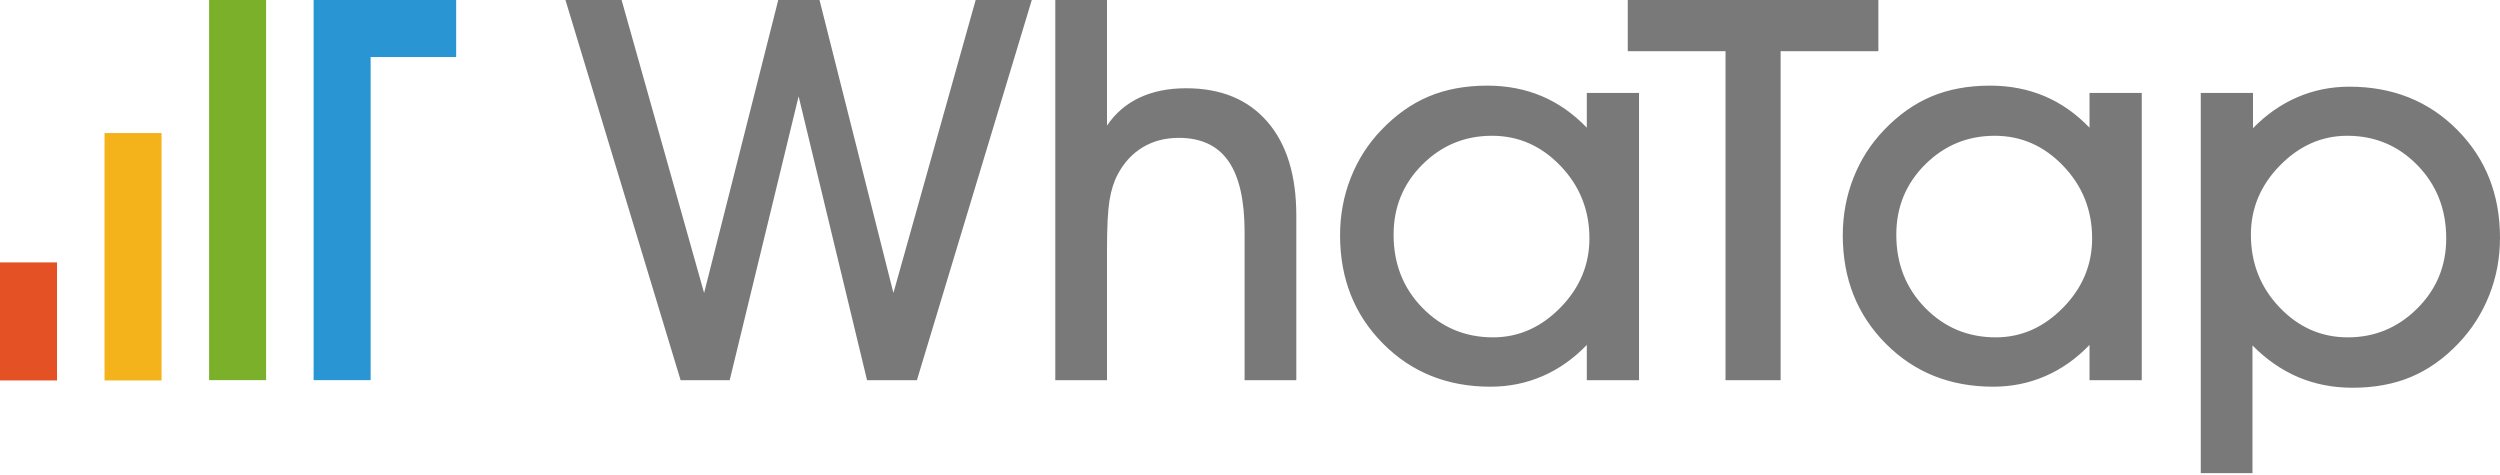
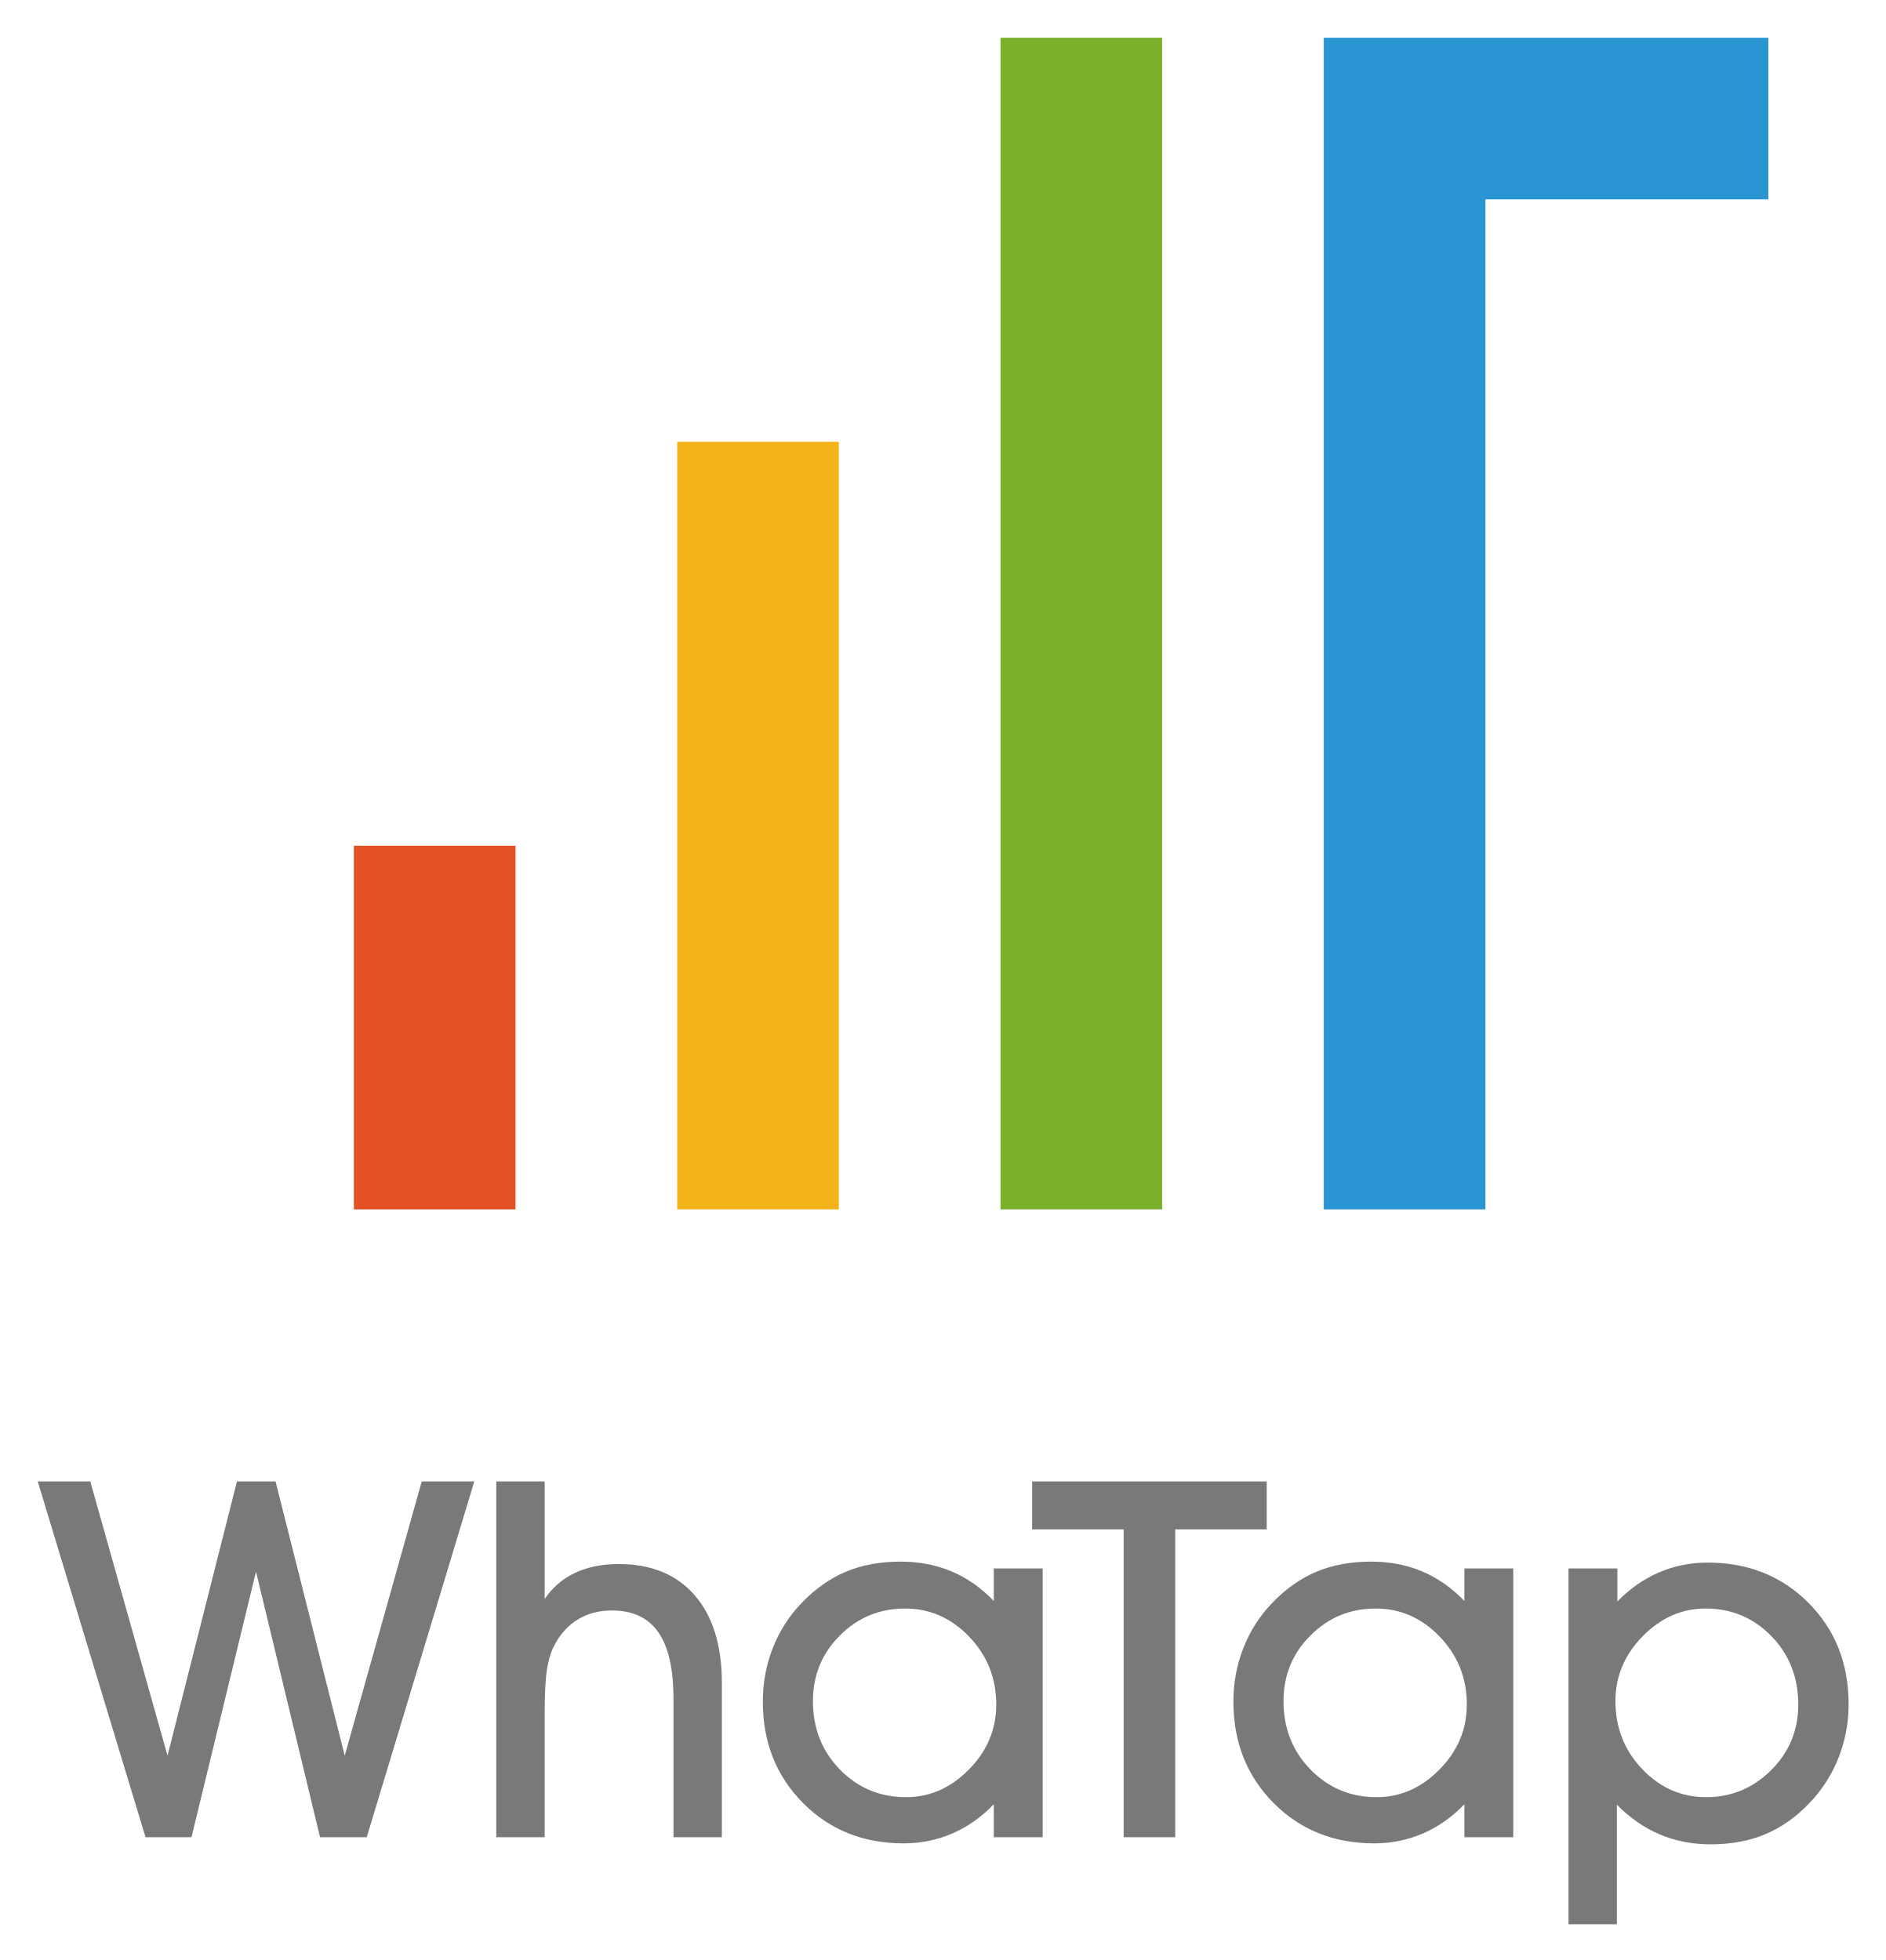
- <svg xmlns="http://www.w3.org/2000/svg" width="474px" height="90px" viewBox="0 0 474 90" version="1.1">
-   <g id="Logos" stroke="none" stroke-width="1" fill="none" fill-rule="evenodd">
-     <g id="horizen-logo" transform="translate(0, -0.674)">
-       <path d="M426.771,45.18 C426.771,50.559 428.578,55.148 432.192,58.943 C435.806,62.737 440.121,64.636 445.138,64.636 C450.254,64.636 454.643,62.811 458.306,59.165 C461.97,55.519 463.802,51.089 463.802,45.872 C463.802,40.36 461.988,35.742 458.356,32.011 C454.725,28.281 450.287,26.417 445.04,26.417 C440.219,26.417 435.972,28.29 432.291,32.035 C428.61,35.781 426.771,40.162 426.771,45.18 L426.771,45.18 Z M427.068,66.171 L427.068,90.379 L417.266,90.379 L417.266,18.298 L427.167,18.298 L427.167,24.981 C429.675,22.407 432.472,20.451 435.559,19.115 C438.646,17.778 441.937,17.109 445.435,17.109 C453.654,17.109 460.467,19.832 465.881,25.278 C471.295,30.724 474,37.556 474,45.774 C474,49.569 473.325,53.182 471.97,56.616 C470.617,60.049 468.671,63.101 466.129,65.774 C463.388,68.646 460.394,70.767 457.143,72.136 C453.893,73.505 450.188,74.19 446.029,74.19 C442.334,74.19 438.908,73.522 435.756,72.185 C432.605,70.848 429.709,68.844 427.068,66.171 L427.068,66.171 Z M359.539,45.18 C359.539,50.692 361.363,55.311 365.009,59.041 C368.656,62.772 373.121,64.636 378.401,64.636 C383.22,64.636 387.468,62.762 391.149,59.016 C394.83,55.272 396.668,50.89 396.668,45.872 C396.668,40.526 394.844,35.947 391.198,32.135 C387.552,28.323 383.22,26.417 378.203,26.417 C373.054,26.417 368.656,28.231 365.009,31.863 C361.363,35.493 359.539,39.932 359.539,45.18 L359.539,45.18 Z M396.174,72.755 L396.174,66.071 C393.667,68.678 390.869,70.651 387.783,71.988 C384.696,73.324 381.404,73.992 377.906,73.992 C369.719,73.992 362.922,71.263 357.509,65.799 C352.095,60.336 349.39,53.496 349.39,45.279 C349.39,41.449 350.066,37.821 351.419,34.387 C352.774,30.954 354.705,27.934 357.212,25.327 C359.953,22.456 362.948,20.335 366.198,18.966 C369.448,17.597 373.154,16.911 377.312,16.911 C381.042,16.911 384.473,17.573 387.609,18.891 C390.746,20.211 393.599,22.209 396.174,24.882 L396.174,18.298 L406.075,18.298 L406.075,72.755 L396.174,72.755 Z M337.605,72.755 L327.16,72.755 L327.16,10.376 L308.624,10.376 L308.624,0.673 L356.14,0.673 L356.14,10.376 L337.605,10.376 L337.605,72.755 Z M264.225,45.18 C264.225,50.692 266.048,55.311 269.695,59.041 C273.341,62.772 277.806,64.636 283.086,64.636 C287.906,64.636 292.154,62.762 295.834,59.016 C299.515,55.272 301.354,50.89 301.354,45.872 C301.354,40.526 299.53,35.947 295.884,32.135 C292.238,28.323 287.906,26.417 282.888,26.417 C277.74,26.417 273.341,28.231 269.695,31.863 C266.048,35.493 264.225,39.932 264.225,45.18 L264.225,45.18 Z M300.859,72.755 L300.859,66.071 C298.352,68.678 295.555,70.651 292.468,71.988 C289.381,73.324 286.089,73.992 282.591,73.992 C274.406,73.992 267.608,71.263 262.195,65.799 C256.781,60.336 254.076,53.496 254.076,45.279 C254.076,41.449 254.751,37.821 256.105,34.387 C257.459,30.954 259.39,27.934 261.898,25.327 C264.638,22.456 267.633,20.335 270.883,18.966 C274.133,17.597 277.839,16.911 281.998,16.911 C285.728,16.911 289.159,17.573 292.294,18.891 C295.431,20.211 298.285,22.209 300.859,24.882 L300.859,18.298 L310.76,18.298 L310.76,72.755 L300.859,72.755 Z M209.887,72.755 L200.085,72.755 L200.085,0.673 L209.887,0.673 L209.887,24.486 C211.471,22.142 213.527,20.377 216.051,19.189 C218.576,18 221.522,17.407 224.888,17.407 C231.489,17.407 236.62,19.518 240.283,23.743 C243.947,27.969 245.779,33.892 245.779,41.516 L245.779,72.755 L235.976,72.755 L235.976,44.684 C235.976,38.645 234.955,34.157 232.907,31.219 C230.86,28.281 227.727,26.813 223.501,26.813 C220.927,26.813 218.65,27.407 216.67,28.595 C214.69,29.784 213.105,31.499 211.917,33.744 C211.192,35.097 210.672,36.746 210.358,38.694 C210.043,40.642 209.887,43.744 209.887,48.002 L209.887,72.755 Z M184.986,0.673 L195.629,0.673 L173.847,72.754 L164.391,72.754 L151.419,18.941 L138.349,72.754 L129.042,72.754 L107.21,0.673 L117.854,0.673 L133.498,56.22 L147.558,0.673 L155.379,0.673 L169.391,56.22 L184.986,0.673 Z" id="Fill-1" fill="#797979" />
-       <polygon id="Fill-4" fill="#E45125" points="7.46069873e-14 72.807 10.811 72.807 10.811 50.428 7.46069873e-14 50.428" />
-       <polygon id="Fill-6" fill="#F4B31A" points="19.821 72.808 30.632 72.808 30.632 25.9 19.821 25.9" />
-       <polygon id="Fill-7" fill="#7BB12A" points="39.641 72.748 50.452 72.748 50.452 0.674 39.641 0.674" />
-       <polygon id="Fill-8" fill="#2996D3" points="70.272 0.673 86.489 0.673 86.489 11.485 70.272 11.485 70.272 72.748 59.461 72.748 59.461 0.673" />
-     </g>
+ <svg xmlns="http://www.w3.org/2000/svg" role="img" viewBox="-5.02 -5.02 250.78 260.78">
+   <g fill="none" fill-rule="evenodd">
+     <path fill="#7BB12A" d="M128.062 155.891h21.502V0h-21.502z" />
+     <path fill="#F4B31A" d="M85.058 155.891h21.502V53.756H85.058z" />
+     <path fill="#E45125" d="M42.054 155.891h21.502v-48.38H42.054z" />
+     <path fill="#2996D3" d="M230.197.001h-59.13v155.891h21.502V21.504h37.628z" />
+     <path fill="#797979" d="M0 192.09h6.99l10.274 36.479 9.233-36.479h5.137l9.201 36.479 10.241-36.479h6.99l-14.304 47.337h-6.21l-8.519-35.34-8.583 35.34h-6.112zm67.43 47.336h-6.437v-47.336h6.437v15.638c1.041-1.539 2.39-2.698 4.048-3.479 1.658-.78 3.593-1.171 5.804-1.171 4.334 0 7.704 1.387 10.109 4.161 2.406 2.776 3.609 6.666 3.609 11.672v20.515h-6.437v-18.434c0-3.965-.671-6.914-2.016-8.842-1.344-1.93-3.401-2.894-6.176-2.894-1.691 0-3.186.39-4.487 1.17-1.301.78-2.341 1.907-3.121 3.382-.477.889-.817 1.972-1.023 3.251-.207 1.279-.31 3.315-.31 6.111v16.256zm35.684-18.108c0 3.62 1.198 6.653 3.593 9.104 2.394 2.449 5.327 3.673 8.794 3.673 3.165 0 5.955-1.231 8.372-3.69 2.417-2.459 3.625-5.337 3.625-8.632 0-3.511-1.198-6.518-3.593-9.021-2.394-2.504-5.239-3.756-8.534-3.756-3.381 0-6.27 1.192-8.664 3.577-2.395 2.384-3.593 5.299-3.593 8.745zm24.059 18.108v-4.388c-1.647 1.712-3.484 3.007-5.511 3.884-2.027.878-4.189 1.318-6.485 1.318-5.376 0-9.84-1.793-13.395-5.381-3.556-3.588-5.333-8.079-5.333-13.476 0-2.515.444-4.898 1.334-7.153.889-2.255 2.156-4.237 3.803-5.949 1.799-1.886 3.766-3.279 5.901-4.178s4.568-1.349 7.299-1.349c2.45 0 4.703.434 6.763 1.3 2.059.867 3.933 2.179 5.624 3.934v-4.324h6.503v35.762h-6.503zm24.132 0h-6.86v-40.964h-12.172v-6.372h31.204v6.372h-12.172zm14.404-18.108c0 3.62 1.198 6.653 3.593 9.104 2.393 2.449 5.326 3.673 8.794 3.673 3.165 0 5.954-1.231 8.371-3.69 2.418-2.459 3.626-5.337 3.626-8.632 0-3.511-1.198-6.518-3.593-9.021-2.395-2.504-5.239-3.756-8.534-3.756-3.382 0-6.271 1.192-8.664 3.577-2.395 2.384-3.593 5.299-3.593 8.745zm24.059 18.108v-4.388c-1.648 1.712-3.485 3.007-5.511 3.884-2.027.878-4.19 1.318-6.486 1.318-5.376 0-9.84-1.793-13.395-5.381-3.556-3.588-5.332-8.079-5.332-13.476 0-2.515.443-4.898 1.333-7.153.889-2.255 2.157-4.237 3.804-5.949 1.799-1.886 3.766-3.279 5.901-4.178 2.134-.899 4.567-1.349 7.299-1.349 2.449 0 4.702.434 6.762 1.3 2.059.867 3.933 2.179 5.625 3.934v-4.324h6.502v35.762h-6.502zm20.092-18.108c0 3.532 1.187 6.546 3.561 9.038 2.373 2.492 5.207 3.739 8.502 3.739 3.359 0 6.242-1.198 8.647-3.592 2.406-2.395 3.609-5.305 3.609-8.73 0-3.62-1.191-6.653-3.576-9.103s-5.3-3.674-8.746-3.674c-3.165 0-5.954 1.23-8.371 3.69-2.418 2.46-3.626 5.337-3.626 8.632m.195 13.785v15.898h-6.436v-47.337h6.502v4.389c1.646-1.69 3.483-2.974 5.51-3.852 2.028-.878 4.189-1.318 6.486-1.318 5.397 0 9.873 1.789 13.428 5.366 3.555 3.576 5.332 8.062 5.332 13.46 0 2.491-.445 4.865-1.333 7.119-.889 2.255-2.167 4.259-3.837 6.014-1.799 1.886-3.766 3.28-5.901 4.178-2.134.9-4.567 1.35-7.299 1.35-2.426 0-4.676-.439-6.746-1.317-2.069-.878-3.971-2.194-5.706-3.95" />
  </g>
</svg>
